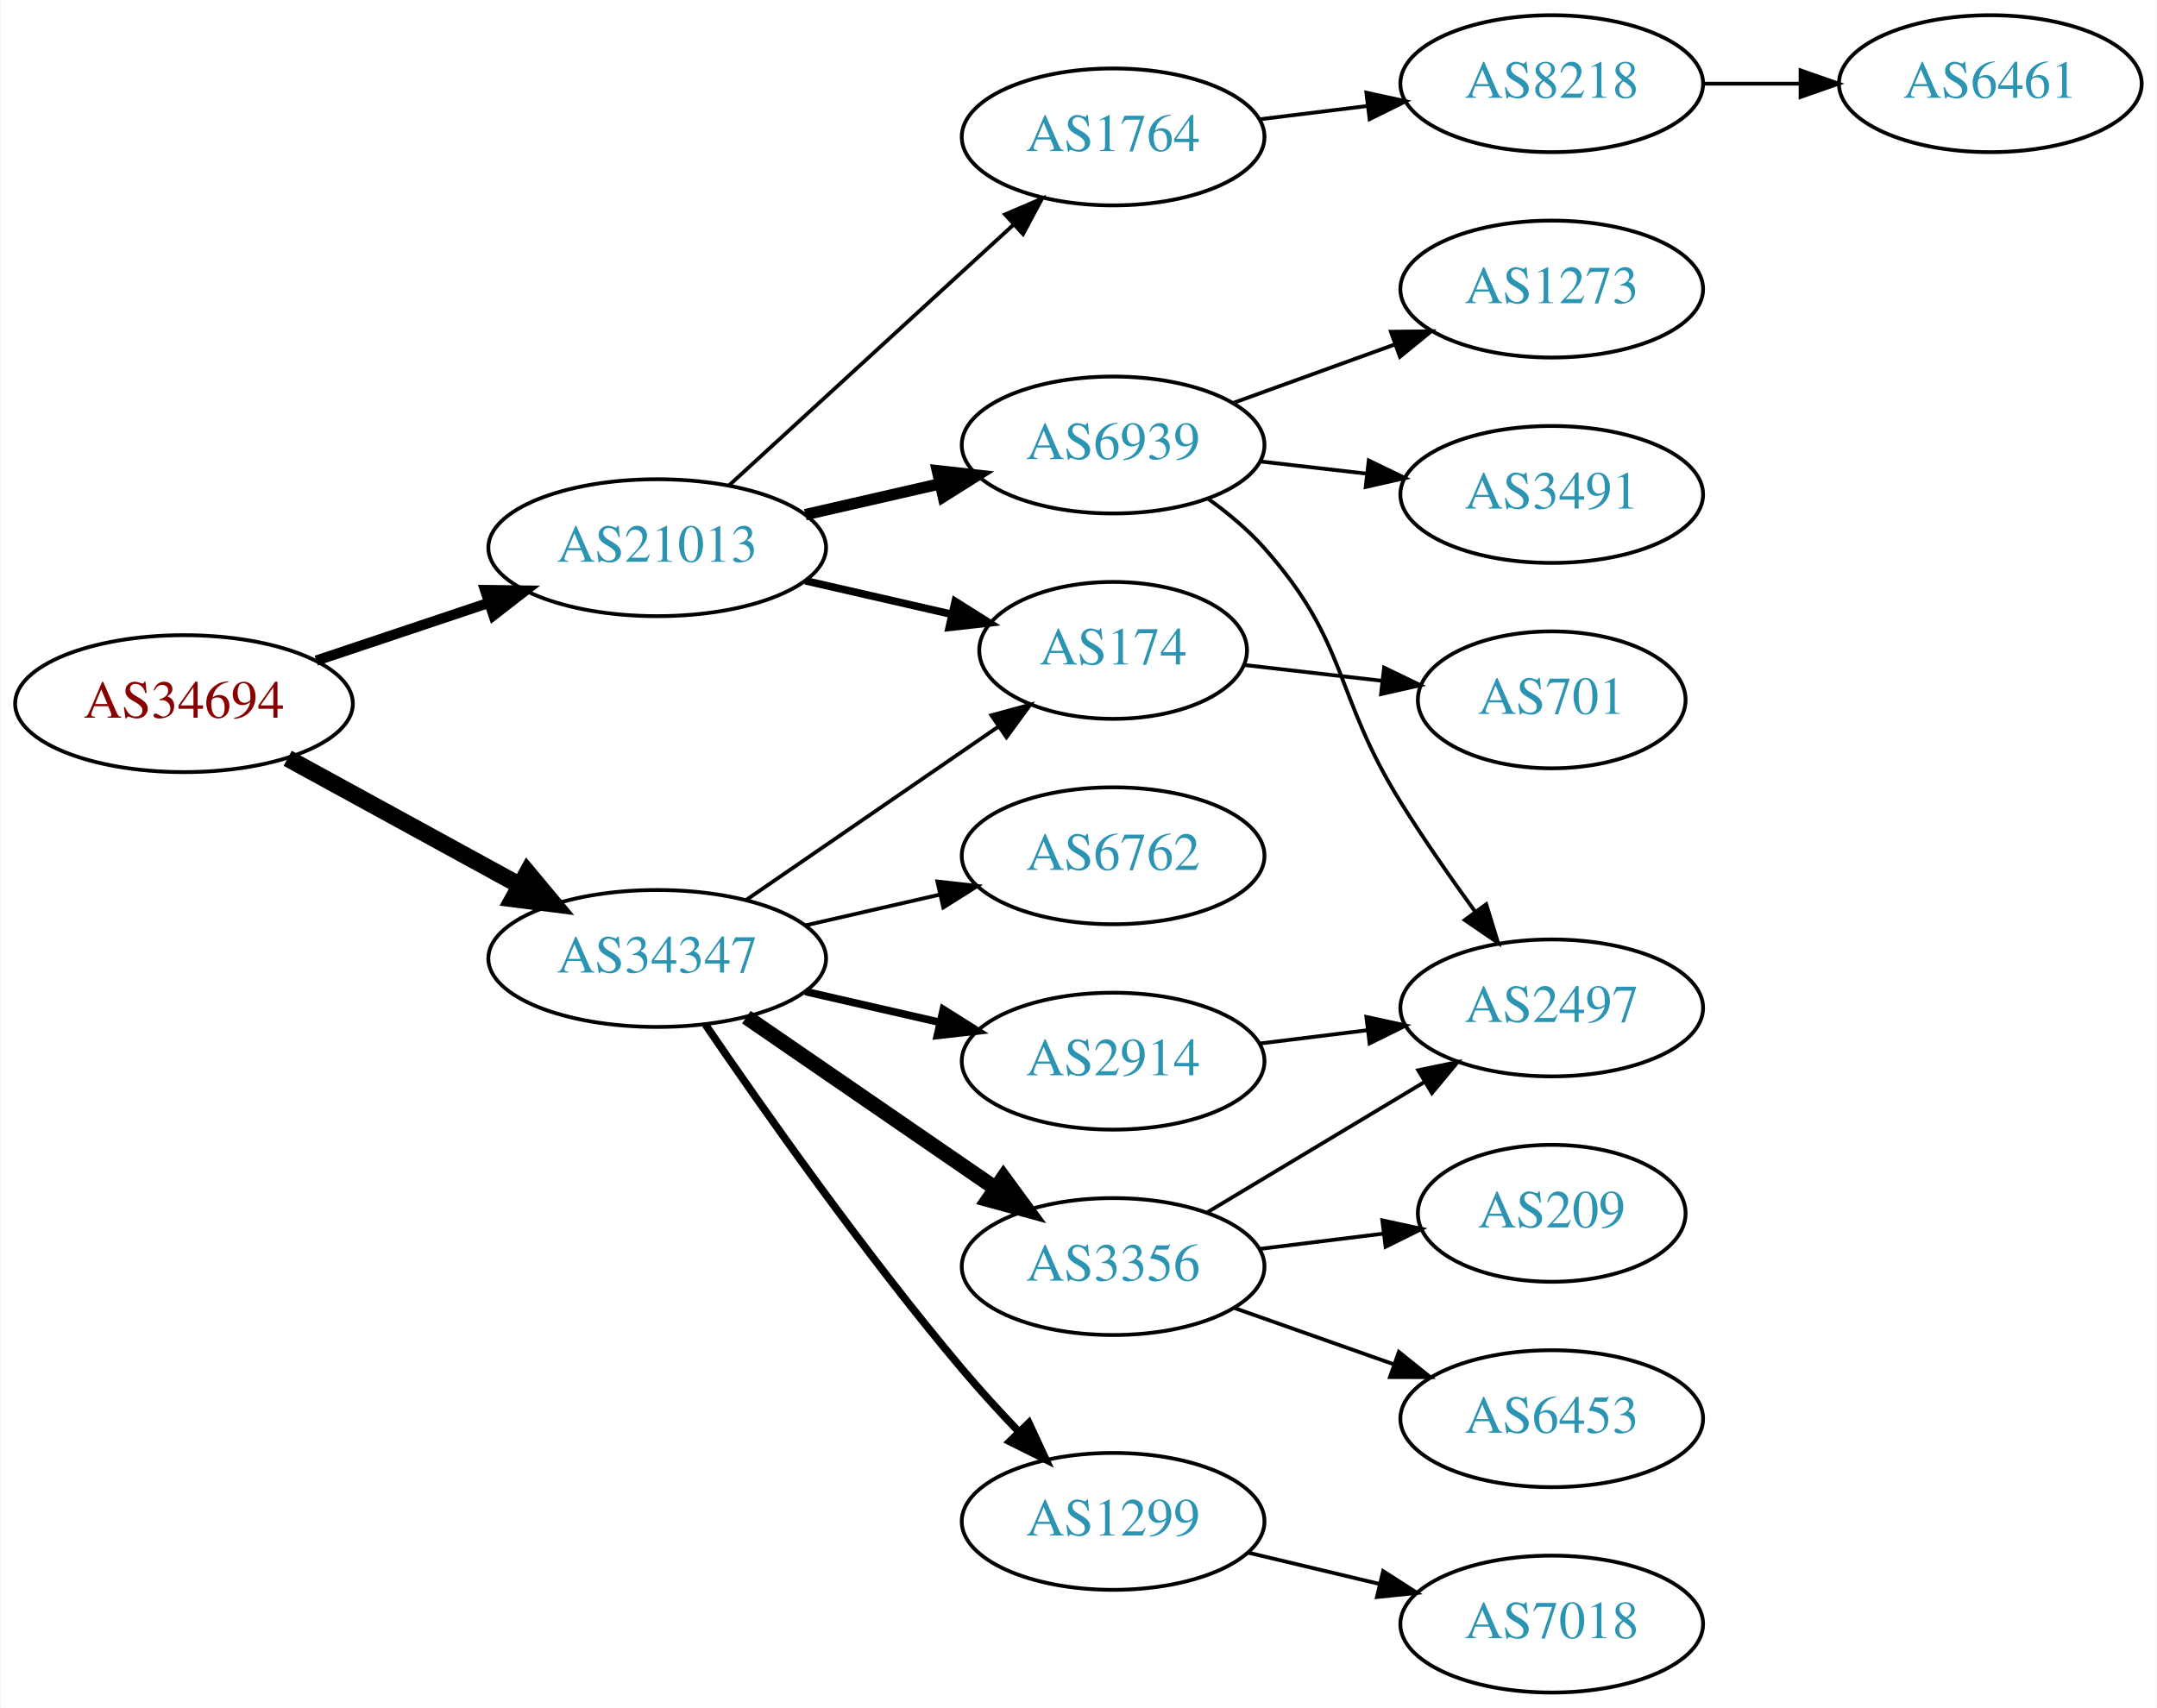
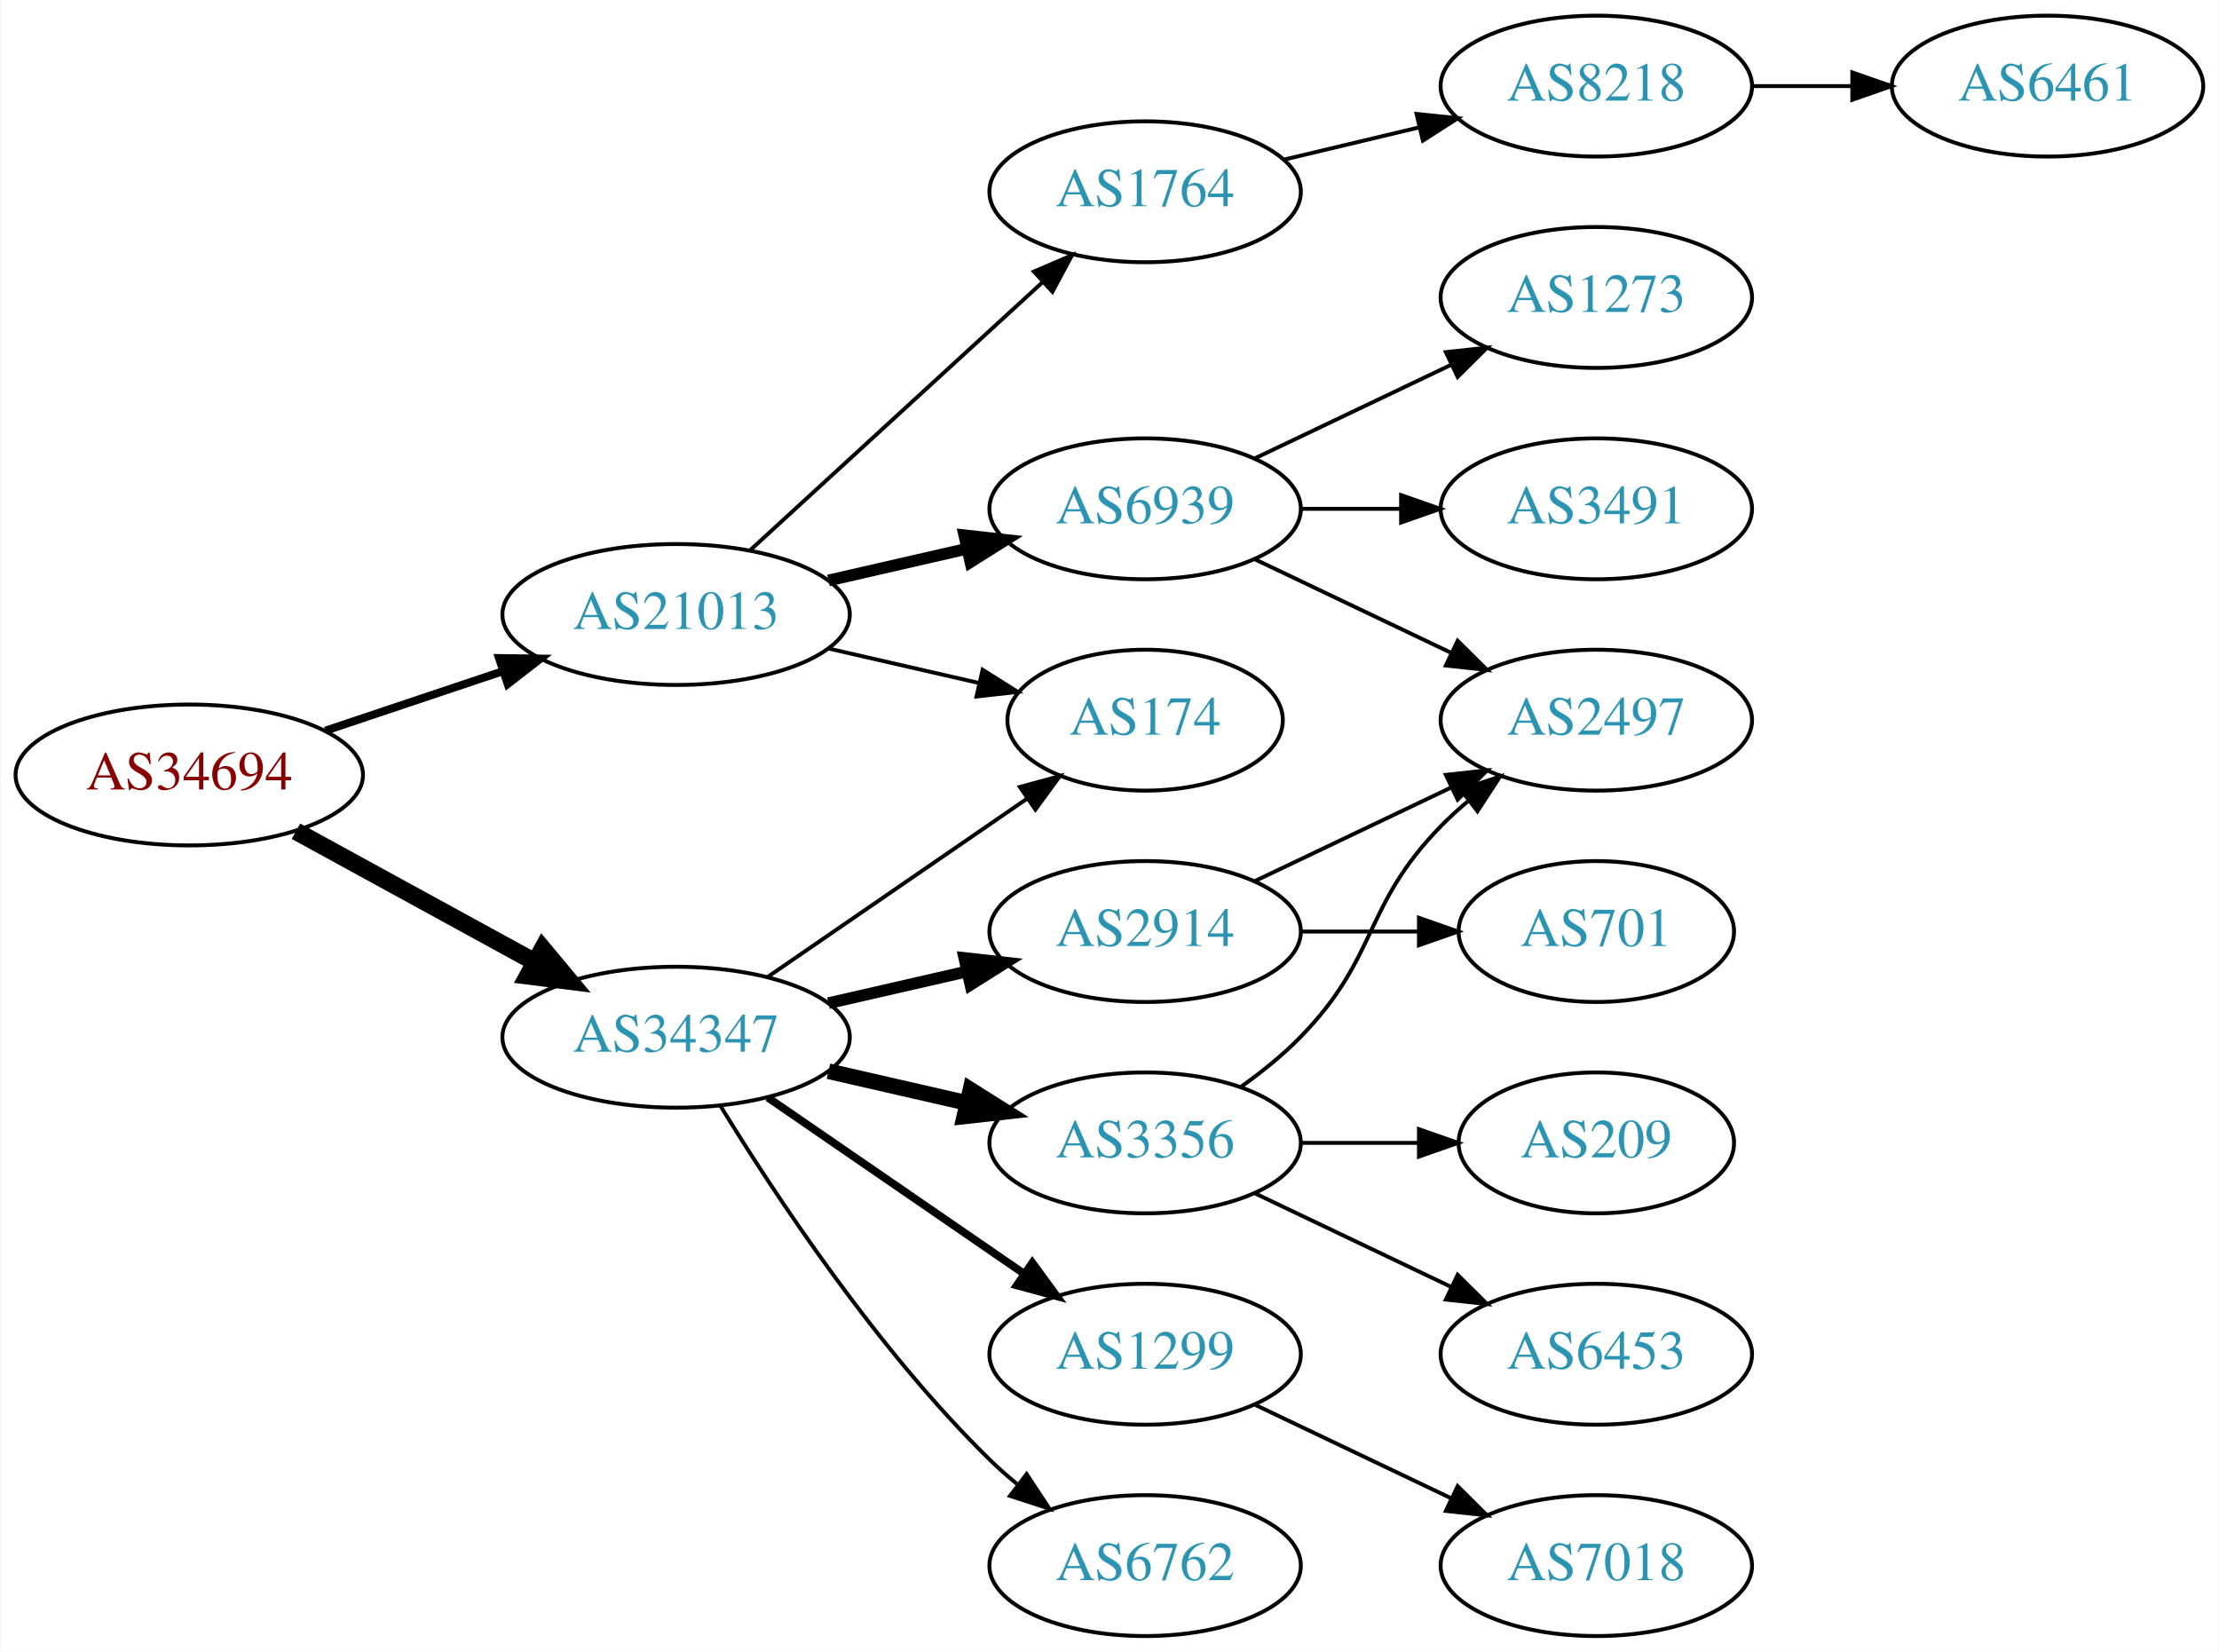
- <svg xmlns="http://www.w3.org/2000/svg" xmlns:xlink="http://www.w3.org/1999/xlink" width="567pt" height="449pt" viewBox="0.00 0.00 566.66 449.00">
-   <g id="graph0" class="graph" transform="scale(1 1) rotate(0) translate(4 445)">
-     <polygon fill="white" stroke="none" points="-4,4 -4,-445 562.663,-445 562.663,4 -4,4" />
+ <svg xmlns="http://www.w3.org/2000/svg" xmlns:xlink="http://www.w3.org/1999/xlink" width="567pt" height="422pt" viewBox="0.00 0.00 566.66 422.00">
+   <g id="graph0" class="graph" transform="scale(1 1) rotate(0) translate(4 418)">
+     <polygon fill="white" stroke="none" points="-4,4 -4,-418 562.663,-418 562.663,4 -4,4" />
    <g id="node1" class="node">
      <g id="a_node1">
        <a xlink:href="/asn/34694" xlink:title="AS34694 ~ Stadtwerke Woergl GmbH [AT]">
-           <ellipse fill="#ffffff" stroke="black" cx="44.196" cy="-260" rx="44.393" ry="18" />
-           <text text-anchor="middle" x="44.196" y="-256.3" font-family="Times,serif" font-size="14.00" fill="#880000">AS34694</text>
+           <ellipse fill="#ffffff" stroke="black" cx="44.196" cy="-220" rx="44.393" ry="18" />
+           <text text-anchor="middle" x="44.196" y="-216.3" font-family="Times,serif" font-size="14.00" fill="#880000">AS34694</text>
        </a>
      </g>
    </g>
    <g id="node2" class="node">
      <g id="a_node2">
        <a xlink:href="/asn/21013" xlink:title="AS21013 ~ Wels, AT [AT]">
-           <ellipse fill="#ffffff" stroke="black" cx="168.588" cy="-301" rx="44.393" ry="18" />
-           <text text-anchor="middle" x="168.588" y="-297.3" font-family="Times,serif" font-size="14.00" fill="#2c94b3">AS21013</text>
+           <ellipse fill="#ffffff" stroke="black" cx="168.588" cy="-261" rx="44.393" ry="18" />
+           <text text-anchor="middle" x="168.588" y="-257.3" font-family="Times,serif" font-size="14.00" fill="#2c94b3">AS21013</text>
        </a>
      </g>
    </g>
    <g id="edge1" class="edge">
-       <path fill="none" stroke="black" stroke-width="2.7" d="M78.964,-271.312C93.01,-276.017 109.488,-281.537 124.399,-286.532" />
-       <polygon fill="black" stroke="black" stroke-width="2.7" points="123.336,-289.867 133.93,-289.725 125.56,-283.23 123.336,-289.867" />
+       <path fill="none" stroke="black" stroke-width="2.045" d="M78.964,-231.312C93.01,-236.017 109.488,-241.537 124.399,-246.532" />
+       <polygon fill="black" stroke="black" stroke-width="2.045" points="123.336,-249.867 133.93,-249.725 125.56,-243.23 123.336,-249.867" />
    </g>
    <g id="node3" class="node">
      <g id="a_node3">
        <a xlink:href="/asn/34347" xlink:title="AS34347 ~ HALLAG Kommunal GmbH [AT]">
-           <ellipse fill="#ffffff" stroke="black" cx="168.588" cy="-193" rx="44.393" ry="18" />
-           <text text-anchor="middle" x="168.588" y="-189.3" font-family="Times,serif" font-size="14.00" fill="#2c94b3">AS34347</text>
+           <ellipse fill="#ffffff" stroke="black" cx="168.588" cy="-153" rx="44.393" ry="18" />
+           <text text-anchor="middle" x="168.588" y="-149.3" font-family="Times,serif" font-size="14.00" fill="#2c94b3">AS34347</text>
        </a>
      </g>
    </g>
    <g id="edge2" class="edge">
-       <path fill="none" stroke="black" stroke-width="4.5" d="M71.452,-245.627C89.279,-235.868 113.056,-222.852 132.503,-212.207" />
-       <polygon fill="black" stroke="black" stroke-width="4.5" points="134.494,-215.605 141.375,-207.349 130.713,-208.697 134.494,-215.605" />
+       <path fill="none" stroke="black" stroke-width="4.5" d="M71.452,-205.627C89.279,-195.868 113.056,-182.852 132.503,-172.207" />
+       <polygon fill="black" stroke="black" stroke-width="4.5" points="134.494,-175.605 141.375,-167.349 130.713,-168.697 134.494,-175.605" />
    </g>
    <g id="node4" class="node">
      <g id="a_node4">
        <a xlink:href="/asn/6939" xlink:title="AS6939 ~ Hurricane Electric LLC [US]">
-           <ellipse fill="#ffffff" stroke="black" cx="288.431" cy="-328" rx="39.794" ry="18" />
-           <text text-anchor="middle" x="288.431" y="-324.3" font-family="Times,serif" font-size="14.00" fill="#2c94b3">AS6939</text>
+           <ellipse fill="#ffffff" stroke="black" cx="288.431" cy="-288" rx="39.794" ry="18" />
+           <text text-anchor="middle" x="288.431" y="-284.3" font-family="Times,serif" font-size="14.00" fill="#2c94b3">AS6939</text>
        </a>
      </g>
    </g>
    <g id="edge3" class="edge">
-       <path fill="none" stroke="black" stroke-width="3" d="M207.523,-309.692C218.764,-312.267 231.176,-315.111 242.799,-317.774" />
-       <polygon fill="black" stroke="black" stroke-width="3" points="242.232,-321.235 252.761,-320.057 243.795,-314.412 242.232,-321.235" />
+       <path fill="none" stroke="black" stroke-width="3" d="M207.523,-269.692C218.764,-272.267 231.176,-275.111 242.799,-277.774" />
+       <polygon fill="black" stroke="black" stroke-width="3" points="242.232,-281.235 252.761,-280.057 243.795,-274.412 242.232,-281.235" />
    </g>
    <g id="node5" class="node">
      <g id="a_node5">
        <a xlink:href="/asn/1764" xlink:title="AS1764 ~ NEXTLAYER-AS [AT]">
-           <ellipse fill="#ffffff" stroke="black" cx="288.431" cy="-409" rx="39.794" ry="18" />
-           <text text-anchor="middle" x="288.431" y="-405.3" font-family="Times,serif" font-size="14.00" fill="#2c94b3">AS1764</text>
+           <ellipse fill="#ffffff" stroke="black" cx="288.431" cy="-369" rx="39.794" ry="18" />
+           <text text-anchor="middle" x="288.431" y="-365.3" font-family="Times,serif" font-size="14.00" fill="#2c94b3">AS1764</text>
        </a>
      </g>
    </g>
    <g id="edge4" class="edge">
-       <path fill="none" stroke="black" d="M187.486,-317.403C207.414,-335.667 239.772,-365.322 262.249,-385.921" />
-       <polygon fill="black" stroke="black" points="260.014,-388.62 269.751,-392.797 264.743,-383.46 260.014,-388.62" />
+       <path fill="none" stroke="black" d="M187.486,-277.403C207.414,-295.667 239.772,-325.322 262.249,-345.921" />
+       <polygon fill="black" stroke="black" points="260.014,-348.62 269.751,-352.797 264.743,-343.46 260.014,-348.62" />
    </g>
    <g id="node6" class="node">
      <g id="a_node6">
        <a xlink:href="/asn/174" xlink:title="AS174 ~ Cogent Communications [US]">
-           <ellipse fill="#ffffff" stroke="black" cx="288.431" cy="-274" rx="35.194" ry="18" />
-           <text text-anchor="middle" x="288.431" y="-270.3" font-family="Times,serif" font-size="14.00" fill="#2c94b3">AS174</text>
+           <ellipse fill="#ffffff" stroke="black" cx="288.431" cy="-234" rx="35.194" ry="18" />
+           <text text-anchor="middle" x="288.431" y="-230.3" font-family="Times,serif" font-size="14.00" fill="#2c94b3">AS174</text>
        </a>
      </g>
    </g>
    <g id="edge5" class="edge">
-       <path fill="none" stroke="black" stroke-width="2" d="M207.523,-292.308C219.84,-289.486 233.565,-286.342 246.116,-283.466" />
-       <polygon fill="black" stroke="black" stroke-width="2" points="246.914,-286.874 255.88,-281.229 245.351,-280.051 246.914,-286.874" />
+       <path fill="none" stroke="black" d="M207.523,-252.308C219.84,-249.486 233.565,-246.342 246.116,-243.466" />
+       <polygon fill="black" stroke="black" points="246.914,-246.874 255.88,-241.229 245.351,-240.051 246.914,-246.874" />
    </g>
    <g id="edge15" class="edge">
-       <path fill="none" stroke="black" d="M192.031,-208.426C210.846,-221.359 237.843,-239.915 258.319,-253.99" />
-       <polygon fill="black" stroke="black" points="256.429,-256.937 266.652,-259.718 260.394,-251.169 256.429,-256.937" />
+       <path fill="none" stroke="black" d="M192.031,-168.426C210.846,-181.359 237.843,-199.915 258.319,-213.99" />
+       <polygon fill="black" stroke="black" points="256.429,-216.937 266.652,-219.718 260.394,-211.169 256.429,-216.937" />
+     </g>
+     <g id="node12" class="node">
+       <g id="a_node12">
+         <a xlink:href="/asn/2914" xlink:title="AS2914 ~ NTT America, Inc. [US]">
+           <ellipse fill="#ffffff" stroke="black" cx="288.431" cy="-180" rx="39.794" ry="18" />
+           <text text-anchor="middle" x="288.431" y="-176.3" font-family="Times,serif" font-size="14.00" fill="#2c94b3">AS2914</text>
+         </a>
+       </g>
+     </g>
+     <g id="edge11" class="edge">
+       <path fill="none" stroke="black" stroke-width="3" d="M207.523,-161.692C218.764,-164.267 231.176,-167.111 242.799,-169.774" />
+       <polygon fill="black" stroke="black" stroke-width="3" points="242.232,-173.235 252.761,-172.057 243.795,-166.412 242.232,-173.235" />
    </g>
    <g id="node13" class="node">
      <g id="a_node13">
-         <a xlink:href="/asn/2914" xlink:title="AS2914 ~ NTT America, Inc. [US]">
-           <ellipse fill="#ffffff" stroke="black" cx="288.431" cy="-166" rx="39.794" ry="18" />
-           <text text-anchor="middle" x="288.431" y="-162.3" font-family="Times,serif" font-size="14.00" fill="#2c94b3">AS2914</text>
+         <a xlink:href="/asn/3356" xlink:title="AS3356 ~ Level 3 Parent, LLC [US]">
+           <ellipse fill="#ffffff" stroke="black" cx="288.431" cy="-126" rx="39.794" ry="18" />
+           <text text-anchor="middle" x="288.431" y="-122.3" font-family="Times,serif" font-size="14.00" fill="#2c94b3">AS3356</text>
        </a>
      </g>
    </g>
    <g id="edge12" class="edge">
-       <path fill="none" stroke="black" stroke-width="2" d="M207.523,-184.308C218.764,-181.733 231.176,-178.889 242.799,-176.226" />
-       <polygon fill="black" stroke="black" stroke-width="2" points="243.795,-179.588 252.761,-173.943 242.232,-172.765 243.795,-179.588" />
+       <path fill="none" stroke="black" stroke-width="4" d="M207.523,-144.308C218.764,-141.733 231.176,-138.889 242.799,-136.226" />
+       <polygon fill="black" stroke="black" stroke-width="4" points="243.795,-139.588 252.761,-133.943 242.232,-132.765 243.795,-139.588" />
    </g>
    <g id="node14" class="node">
      <g id="a_node14">
-         <a xlink:href="/asn/3356" xlink:title="AS3356 ~ Level 3 Parent, LLC [US]">
-           <ellipse fill="#ffffff" stroke="black" cx="288.431" cy="-112" rx="39.794" ry="18" />
-           <text text-anchor="middle" x="288.431" y="-108.3" font-family="Times,serif" font-size="14.00" fill="#2c94b3">AS3356</text>
+         <a xlink:href="/asn/1299" xlink:title="AS1299 ~ Telia Carrier [EU]">
+           <ellipse fill="#ffffff" stroke="black" cx="288.431" cy="-72" rx="39.794" ry="18" />
+           <text text-anchor="middle" x="288.431" y="-68.3" font-family="Times,serif" font-size="14.00" fill="#2c94b3">AS1299</text>
        </a>
      </g>
    </g>
    <g id="edge13" class="edge">
-       <path fill="none" stroke="black" stroke-width="4" d="M192.031,-177.574C210.612,-164.802 237.173,-146.545 257.553,-132.537" />
-       <polygon fill="black" stroke="black" stroke-width="4" points="259.609,-135.371 265.867,-126.822 255.643,-129.602 259.609,-135.371" />
+       <path fill="none" stroke="black" stroke-width="2" d="M192.031,-137.574C210.612,-124.802 237.173,-106.545 257.553,-92.537" />
+       <polygon fill="black" stroke="black" stroke-width="2" points="259.609,-95.371 265.867,-86.822 255.643,-89.602 259.609,-95.371" />
    </g>
    <g id="node15" class="node">
      <g id="a_node15">
-         <a xlink:href="/asn/1299" xlink:title="AS1299 ~ Telia Carrier [EU]">
-           <ellipse fill="#ffffff" stroke="black" cx="288.431" cy="-45" rx="39.794" ry="18" />
-           <text text-anchor="middle" x="288.431" y="-41.3" font-family="Times,serif" font-size="14.00" fill="#2c94b3">AS1299</text>
+         <a xlink:href="/asn/6762" xlink:title="AS6762 ~ TELECOM ITALIA SPARKLE S.p.A. [IT]">
+           <ellipse fill="#ffffff" stroke="black" cx="288.431" cy="-18" rx="39.794" ry="18" />
+           <text text-anchor="middle" x="288.431" y="-14.3" font-family="Times,serif" font-size="14.00" fill="#2c94b3">AS6762</text>
        </a>
      </g>
    </g>
    <g id="edge14" class="edge">
-       <path fill="none" stroke="black" stroke-width="2" d="M181.247,-175.623C196.118,-153.818 223.007,-115.575 248.784,-85 253.384,-79.544 258.549,-73.904 263.57,-68.642" />
-       <polygon fill="black" stroke="black" stroke-width="2" points="266.278,-70.877 270.739,-61.267 261.259,-65.998 266.278,-70.877" />
-     </g>
-     <g id="node16" class="node">
-       <g id="a_node16">
-         <a xlink:href="/asn/6762" xlink:title="AS6762 ~ TELECOM ITALIA SPARKLE S.p.A. [IT]">
-           <ellipse fill="#ffffff" stroke="black" cx="288.431" cy="-220" rx="39.794" ry="18" />
-           <text text-anchor="middle" x="288.431" y="-216.3" font-family="Times,serif" font-size="14.00" fill="#2c94b3">AS6762</text>
-         </a>
-       </g>
-     </g>
-     <g id="edge16" class="edge">
-       <path fill="none" stroke="black" d="M207.523,-201.692C218.764,-204.267 231.176,-207.111 242.799,-209.774" />
-       <polygon fill="black" stroke="black" points="242.232,-213.235 252.761,-212.057 243.795,-206.412 242.232,-213.235" />
+       <path fill="none" stroke="black" d="M179.854,-135.56C193.662,-113.009 219.851,-73.278 248.784,-45 250.924,-42.908 253.242,-40.863 255.642,-38.895" />
+       <polygon fill="black" stroke="black" points="258.152,-41.382 263.983,-32.536 253.908,-35.815 258.152,-41.382" />
    </g>
    <g id="node7" class="node">
      <g id="a_node7">
-         <a xlink:href="/asn/2497" xlink:title="AS2497 ~ Internet Initiative Japan Inc. [JP]">
-           <ellipse fill="#ffffff" stroke="black" cx="403.724" cy="-180" rx="39.794" ry="18" />
-           <text text-anchor="middle" x="403.724" y="-176.3" font-family="Times,serif" font-size="14.00" fill="#2c94b3">AS2497</text>
+         <a xlink:href="/asn/1273" xlink:title="AS1273 ~ Vodafone Group PLC [EU]">
+           <ellipse fill="#ffffff" stroke="black" cx="403.724" cy="-342" rx="39.794" ry="18" />
+           <text text-anchor="middle" x="403.724" y="-338.3" font-family="Times,serif" font-size="14.00" fill="#2c94b3">AS1273</text>
        </a>
      </g>
    </g>
    <g id="edge6" class="edge">
-       <path fill="none" stroke="black" d="M313.346,-313.91C318.589,-310.14 323.834,-305.77 328.077,-301 350.545,-275.743 346.204,-262.692 364.077,-234 370.082,-224.36 377.189,-214.142 383.66,-205.22" />
-       <polygon fill="black" stroke="black" points="386.509,-207.253 389.612,-197.122 380.869,-203.106 386.509,-207.253" />
+       <path fill="none" stroke="black" d="M316.567,-300.934C331.561,-308.081 350.382,-317.052 366.605,-324.785" />
+       <polygon fill="black" stroke="black" points="365.276,-328.028 375.809,-329.171 368.288,-321.709 365.276,-328.028" />
    </g>
    <g id="node8" class="node">
      <g id="a_node8">
-         <a xlink:href="/asn/1273" xlink:title="AS1273 ~ Vodafone Group PLC [EU]">
-           <ellipse fill="#ffffff" stroke="black" cx="403.724" cy="-369" rx="39.794" ry="18" />
-           <text text-anchor="middle" x="403.724" y="-365.3" font-family="Times,serif" font-size="14.00" fill="#2c94b3">AS1273</text>
+         <a xlink:href="/asn/2497" xlink:title="AS2497 ~ Internet Initiative Japan Inc. [JP]">
+           <ellipse fill="#ffffff" stroke="black" cx="403.724" cy="-234" rx="39.794" ry="18" />
+           <text text-anchor="middle" x="403.724" y="-230.3" font-family="Times,serif" font-size="14.00" fill="#2c94b3">AS2497</text>
        </a>
      </g>
    </g>
    <g id="edge7" class="edge">
-       <path fill="none" stroke="black" d="M320.09,-339.095C333.062,-343.79 348.355,-349.324 362.236,-354.348" />
-       <polygon fill="black" stroke="black" points="361.446,-357.784 372.041,-357.896 363.828,-351.202 361.446,-357.784" />
+       <path fill="none" stroke="black" d="M316.567,-275.066C331.561,-267.919 350.382,-258.948 366.605,-251.215" />
+       <polygon fill="black" stroke="black" points="368.288,-254.291 375.809,-246.829 365.276,-247.972 368.288,-254.291" />
    </g>
    <g id="node9" class="node">
      <g id="a_node9">
        <a xlink:href="/asn/3491" xlink:title="AS3491 ~ PCCW Global, Inc. [US]">
-           <ellipse fill="#ffffff" stroke="black" cx="403.724" cy="-315" rx="39.794" ry="18" />
-           <text text-anchor="middle" x="403.724" y="-311.3" font-family="Times,serif" font-size="14.00" fill="#2c94b3">AS3491</text>
+           <ellipse fill="#ffffff" stroke="black" cx="403.724" cy="-288" rx="39.794" ry="18" />
+           <text text-anchor="middle" x="403.724" y="-284.3" font-family="Times,serif" font-size="14.00" fill="#2c94b3">AS3491</text>
        </a>
      </g>
    </g>
    <g id="edge8" class="edge">
-       <path fill="none" stroke="black" d="M327.156,-323.671C336.137,-322.641 345.836,-321.528 355.193,-320.454" />
-       <polygon fill="black" stroke="black" points="355.628,-323.927 365.164,-319.31 354.83,-316.973 355.628,-323.927" />
+       <path fill="none" stroke="black" d="M328.103,-288C336.306,-288 345.07,-288 353.602,-288" />
+       <polygon fill="black" stroke="black" points="353.841,-291.5 363.841,-288 353.841,-284.5 353.841,-291.5" />
    </g>
    <g id="node10" class="node">
      <g id="a_node10">
        <a xlink:href="/asn/8218" xlink:title="AS8218 ~ legacy Neotelecoms [FR]">
-           <ellipse fill="#ffffff" stroke="black" cx="403.724" cy="-423" rx="39.794" ry="18" />
-           <text text-anchor="middle" x="403.724" y="-419.3" font-family="Times,serif" font-size="14.00" fill="#2c94b3">AS8218</text>
+           <ellipse fill="#ffffff" stroke="black" cx="403.724" cy="-396" rx="39.794" ry="18" />
+           <text text-anchor="middle" x="403.724" y="-392.3" font-family="Times,serif" font-size="14.00" fill="#2c94b3">AS8218</text>
        </a>
      </g>
    </g>
    <g id="edge9" class="edge">
-       <path fill="none" stroke="black" d="M326.841,-413.623C335.929,-414.746 345.766,-415.962 355.251,-417.134" />
-       <polygon fill="black" stroke="black" points="354.999,-420.629 365.353,-418.382 355.857,-413.682 354.999,-420.629" />
-     </g>
-     <g id="node12" class="node">
-       <g id="a_node12">
-         <a xlink:href="/asn/701" xlink:title="AS701 ~ UUNET [US]">
-           <ellipse fill="#ffffff" stroke="black" cx="403.724" cy="-261" rx="35.194" ry="18" />
-           <text text-anchor="middle" x="403.724" y="-257.3" font-family="Times,serif" font-size="14.00" fill="#2c94b3">AS701</text>
-         </a>
-       </g>
-     </g>
-     <g id="edge11" class="edge">
-       <path fill="none" stroke="black" d="M322.81,-270.17C334.118,-268.872 346.923,-267.403 358.918,-266.027" />
-       <polygon fill="black" stroke="black" points="359.656,-269.465 369.192,-264.848 358.858,-262.511 359.656,-269.465" />
+       <path fill="none" stroke="black" d="M324.038,-377.248C334.909,-379.838 347.064,-382.735 358.506,-385.462" />
+       <polygon fill="black" stroke="black" points="357.789,-388.889 368.328,-387.803 359.412,-382.08 357.789,-388.889" />
    </g>
    <g id="node11" class="node">
      <g id="a_node11">
        <a xlink:href="/asn/6461" xlink:title="AS6461 ~ Zayo Bandwidth [US]">
-           <ellipse fill="#ffffff" stroke="black" cx="519.017" cy="-423" rx="39.794" ry="18" />
-           <text text-anchor="middle" x="519.017" y="-419.3" font-family="Times,serif" font-size="14.00" fill="#2c94b3">AS6461</text>
+           <ellipse fill="#ffffff" stroke="black" cx="519.017" cy="-396" rx="39.794" ry="18" />
+           <text text-anchor="middle" x="519.017" y="-392.3" font-family="Times,serif" font-size="14.00" fill="#2c94b3">AS6461</text>
        </a>
      </g>
    </g>
    <g id="edge10" class="edge">
-       <path fill="none" stroke="black" d="M443.396,-423C451.599,-423 460.363,-423 468.895,-423" />
-       <polygon fill="black" stroke="black" points="469.134,-426.5 479.134,-423 469.134,-419.5 469.134,-426.5" />
+       <path fill="none" stroke="black" d="M443.396,-396C451.599,-396 460.363,-396 468.895,-396" />
+       <polygon fill="black" stroke="black" points="469.134,-399.5 479.134,-396 469.134,-392.5 469.134,-399.5" />
+     </g>
+     <g id="edge17" class="edge">
+       <path fill="none" stroke="black" d="M316.567,-192.934C331.561,-200.081 350.382,-209.052 366.605,-216.785" />
+       <polygon fill="black" stroke="black" points="365.276,-220.028 375.809,-221.171 368.288,-213.709 365.276,-220.028" />
+     </g>
+     <g id="node16" class="node">
+       <g id="a_node16">
+         <a xlink:href="/asn/701" xlink:title="AS701 ~ UUNET [US]">
+           <ellipse fill="#ffffff" stroke="black" cx="403.724" cy="-180" rx="35.194" ry="18" />
+           <text text-anchor="middle" x="403.724" y="-176.3" font-family="Times,serif" font-size="14.00" fill="#2c94b3">AS701</text>
+         </a>
+       </g>
+     </g>
+     <g id="edge16" class="edge">
+       <path fill="none" stroke="black" d="M328.103,-180C337.808,-180 348.299,-180 358.262,-180" />
+       <polygon fill="black" stroke="black" points="358.398,-183.5 368.398,-180 358.398,-176.5 358.398,-183.5" />
    </g>
    <g id="edge21" class="edge">
-       <path fill="none" stroke="black" d="M326.841,-170.623C335.929,-171.746 345.766,-172.962 355.251,-174.134" />
-       <polygon fill="black" stroke="black" points="354.999,-177.629 365.353,-175.382 355.857,-170.682 354.999,-177.629" />
-     </g>
-     <g id="edge18" class="edge">
-       <path fill="none" stroke="black" d="M313.181,-126.255C329.797,-136.229 352.193,-149.671 370.43,-160.617" />
-       <polygon fill="black" stroke="black" points="368.63,-163.618 379.005,-165.764 372.232,-157.616 368.63,-163.618" />
+       <path fill="none" stroke="black" d="M313.025,-140.389C318.281,-144.148 323.613,-148.437 328.077,-153 348.25,-173.617 343.905,-186.383 364.077,-207 366.17,-209.139 368.453,-211.218 370.83,-213.21" />
+       <polygon fill="black" stroke="black" points="369.074,-216.275 379.13,-219.611 373.349,-210.732 369.074,-216.275" />
    </g>
    <g id="node18" class="node">
      <g id="a_node18">
        <a xlink:href="/asn/209" xlink:title="AS209 ~ CenturyLink Communications, LLC [US]">
          <ellipse fill="#ffffff" stroke="black" cx="403.724" cy="-126" rx="35.194" ry="18" />
          <text text-anchor="middle" x="403.724" y="-122.3" font-family="Times,serif" font-size="14.00" fill="#2c94b3">AS209</text>
        </a>
      </g>
    </g>
    <g id="edge19" class="edge">
-       <path fill="none" stroke="black" d="M326.841,-116.623C337.294,-117.915 348.737,-119.329 359.496,-120.658" />
-       <polygon fill="black" stroke="black" points="359.193,-124.147 369.547,-121.9 360.051,-117.2 359.193,-124.147" />
+       <path fill="none" stroke="black" d="M328.103,-126C337.808,-126 348.299,-126 358.262,-126" />
+       <polygon fill="black" stroke="black" points="358.398,-129.5 368.398,-126 358.398,-122.5 358.398,-129.5" />
    </g>
    <g id="node19" class="node">
      <g id="a_node19">
        <a xlink:href="/asn/6453" xlink:title="AS6453 ~ TATA COMMUNICATIONS (AMERICA) INC [US]">
          <ellipse fill="#ffffff" stroke="black" cx="403.724" cy="-72" rx="39.794" ry="18" />
          <text text-anchor="middle" x="403.724" y="-68.3" font-family="Times,serif" font-size="14.00" fill="#2c94b3">AS6453</text>
        </a>
      </g>
    </g>
    <g id="edge20" class="edge">
-       <path fill="none" stroke="black" d="M320.389,-101.07C333.252,-96.528 348.358,-91.195 362.095,-86.345" />
-       <polygon fill="black" stroke="black" points="363.539,-89.547 371.803,-82.917 361.209,-82.946 363.539,-89.547" />
+       <path fill="none" stroke="black" d="M316.567,-113.066C331.561,-105.919 350.382,-96.948 366.605,-89.215" />
+       <polygon fill="black" stroke="black" points="368.288,-92.291 375.809,-84.829 365.276,-85.972 368.288,-92.291" />
    </g>
    <g id="node17" class="node">
      <g id="a_node17">
        <a xlink:href="/asn/7018" xlink:title="AS7018 ~ AT&amp;T Services, Inc. [US]">
          <ellipse fill="#ffffff" stroke="black" cx="403.724" cy="-18" rx="39.794" ry="18" />
          <text text-anchor="middle" x="403.724" y="-14.3" font-family="Times,serif" font-size="14.00" fill="#2c94b3">AS7018</text>
        </a>
      </g>
    </g>
-     <g id="edge17" class="edge">
-       <path fill="none" stroke="black" d="M324.038,-36.752C334.909,-34.162 347.064,-31.265 358.506,-28.538" />
-       <polygon fill="black" stroke="black" points="359.412,-31.92 368.328,-26.197 357.789,-25.111 359.412,-31.92" />
+     <g id="edge18" class="edge">
+       <path fill="none" stroke="black" d="M316.567,-59.066C331.561,-51.919 350.382,-42.948 366.605,-35.215" />
+       <polygon fill="black" stroke="black" points="368.288,-38.291 375.809,-30.829 365.276,-31.972 368.288,-38.291" />
    </g>
  </g>
</svg>
